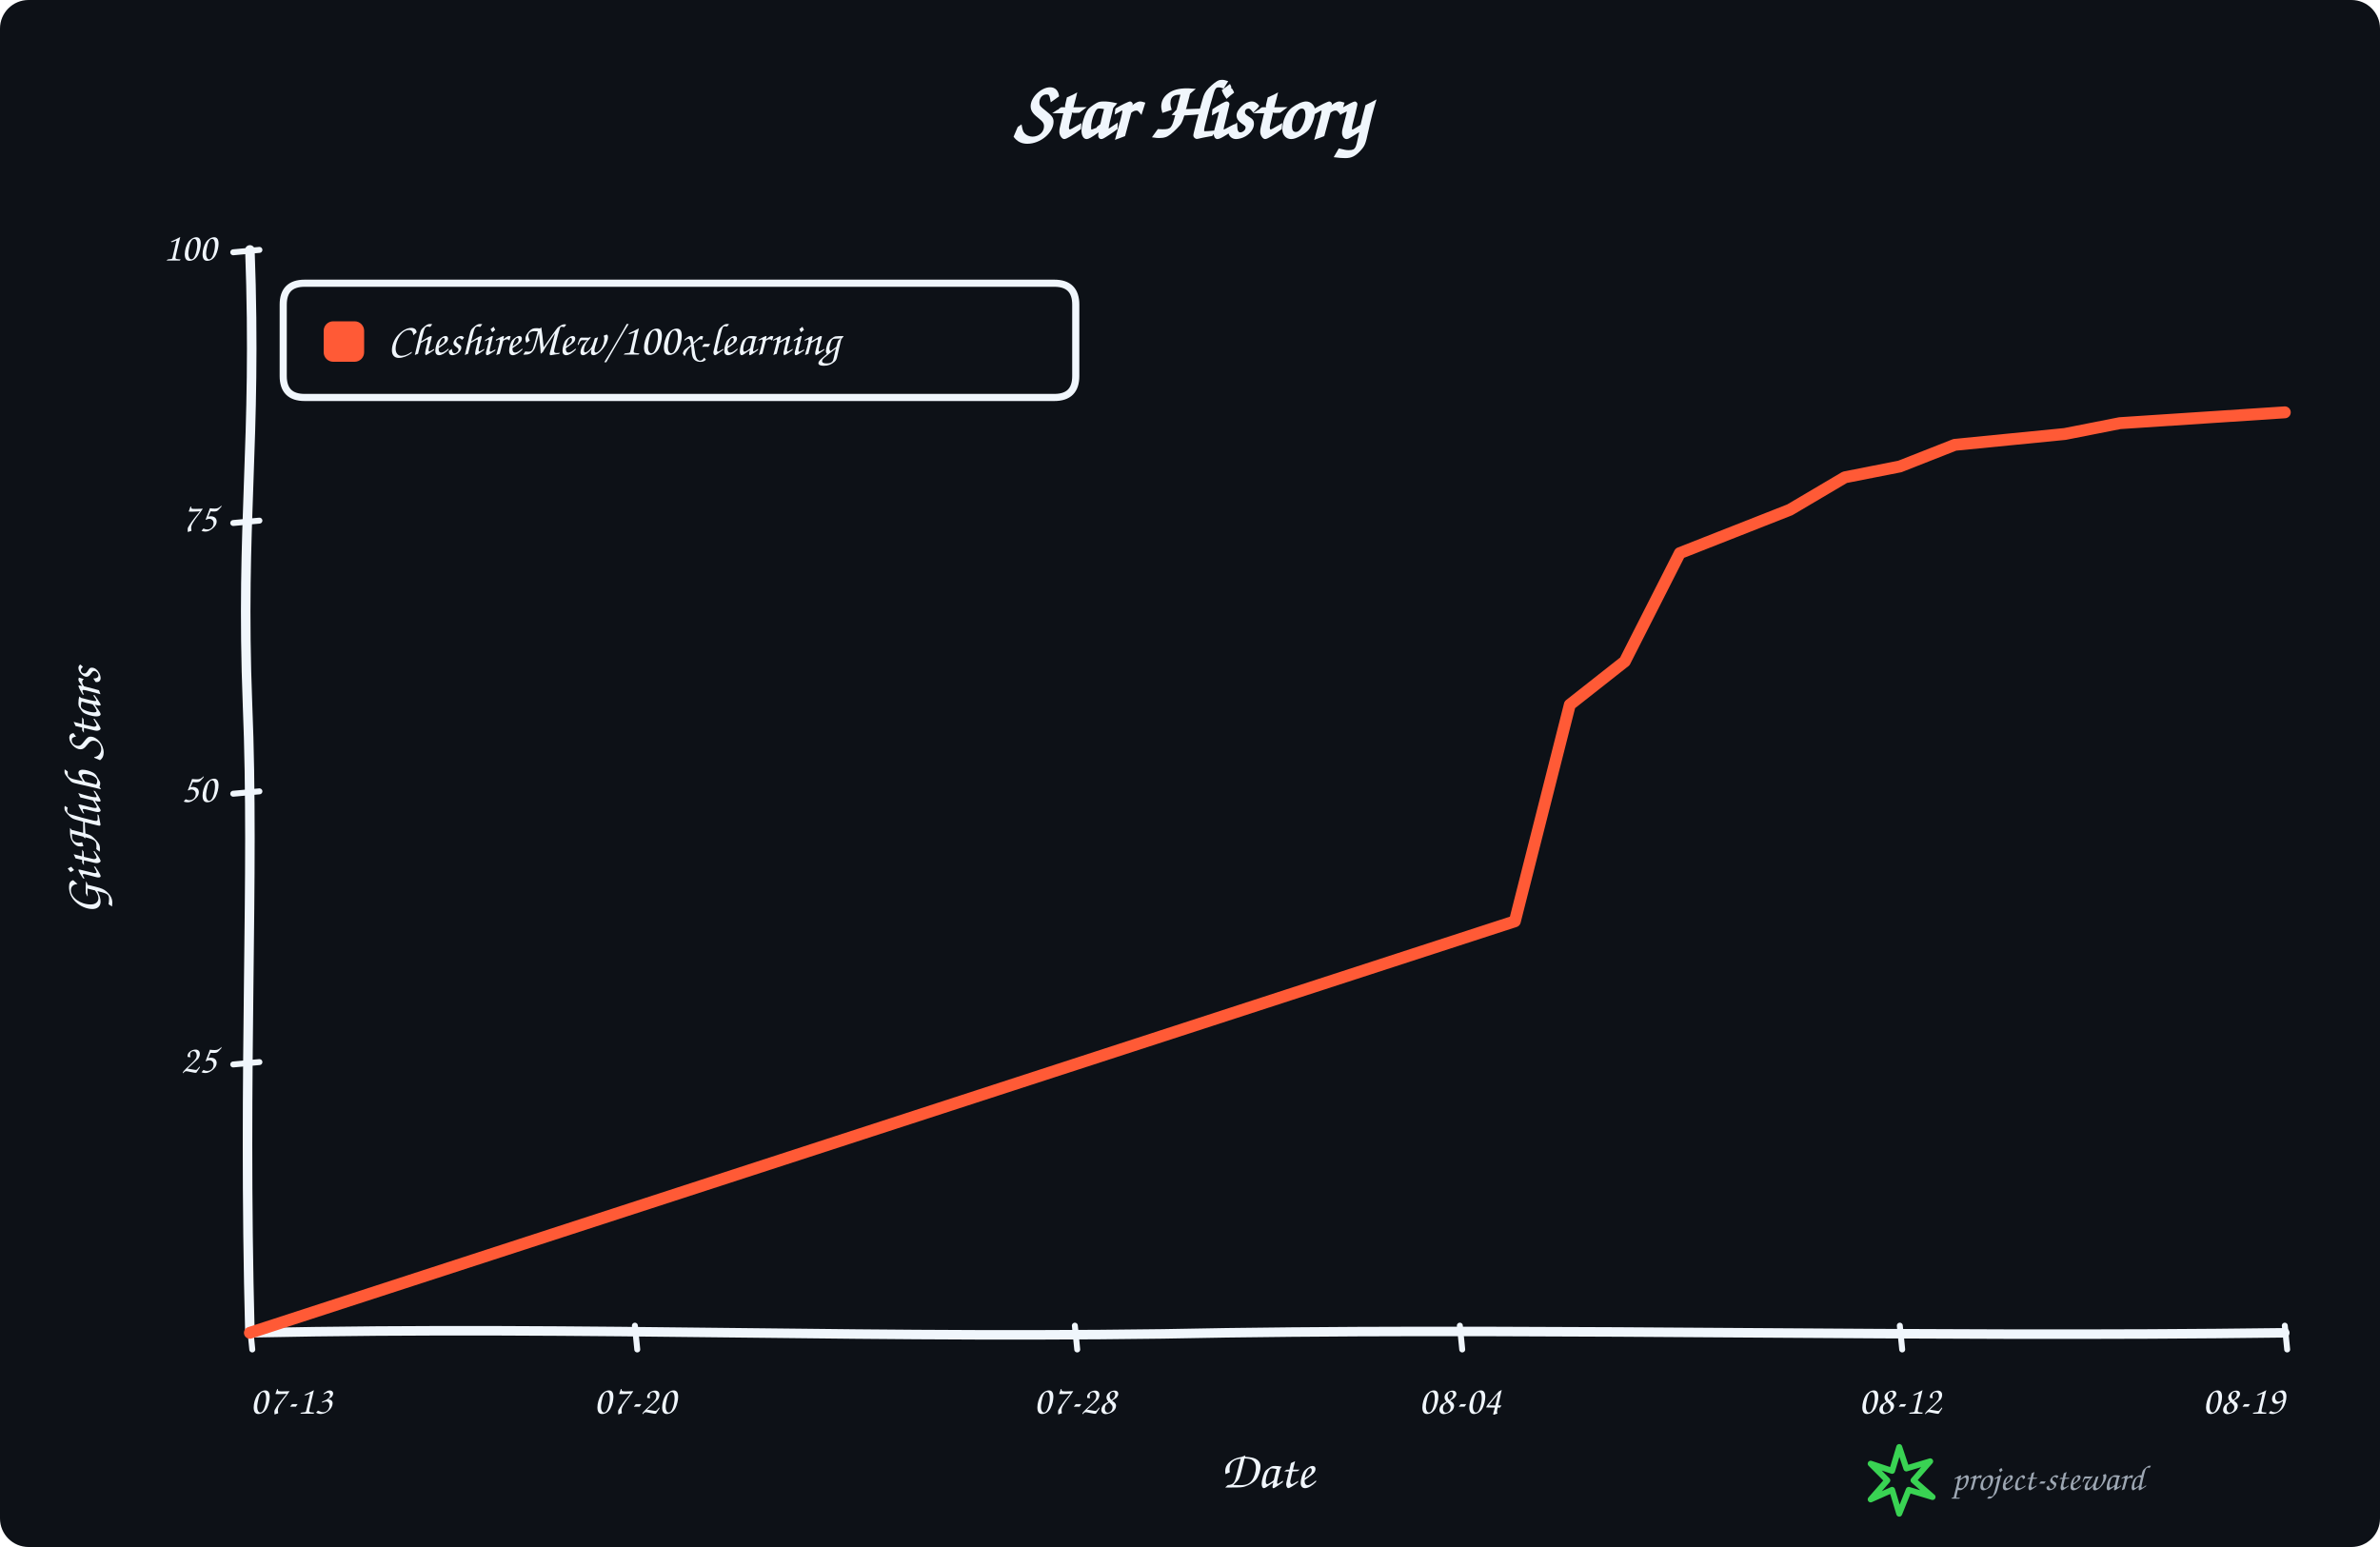
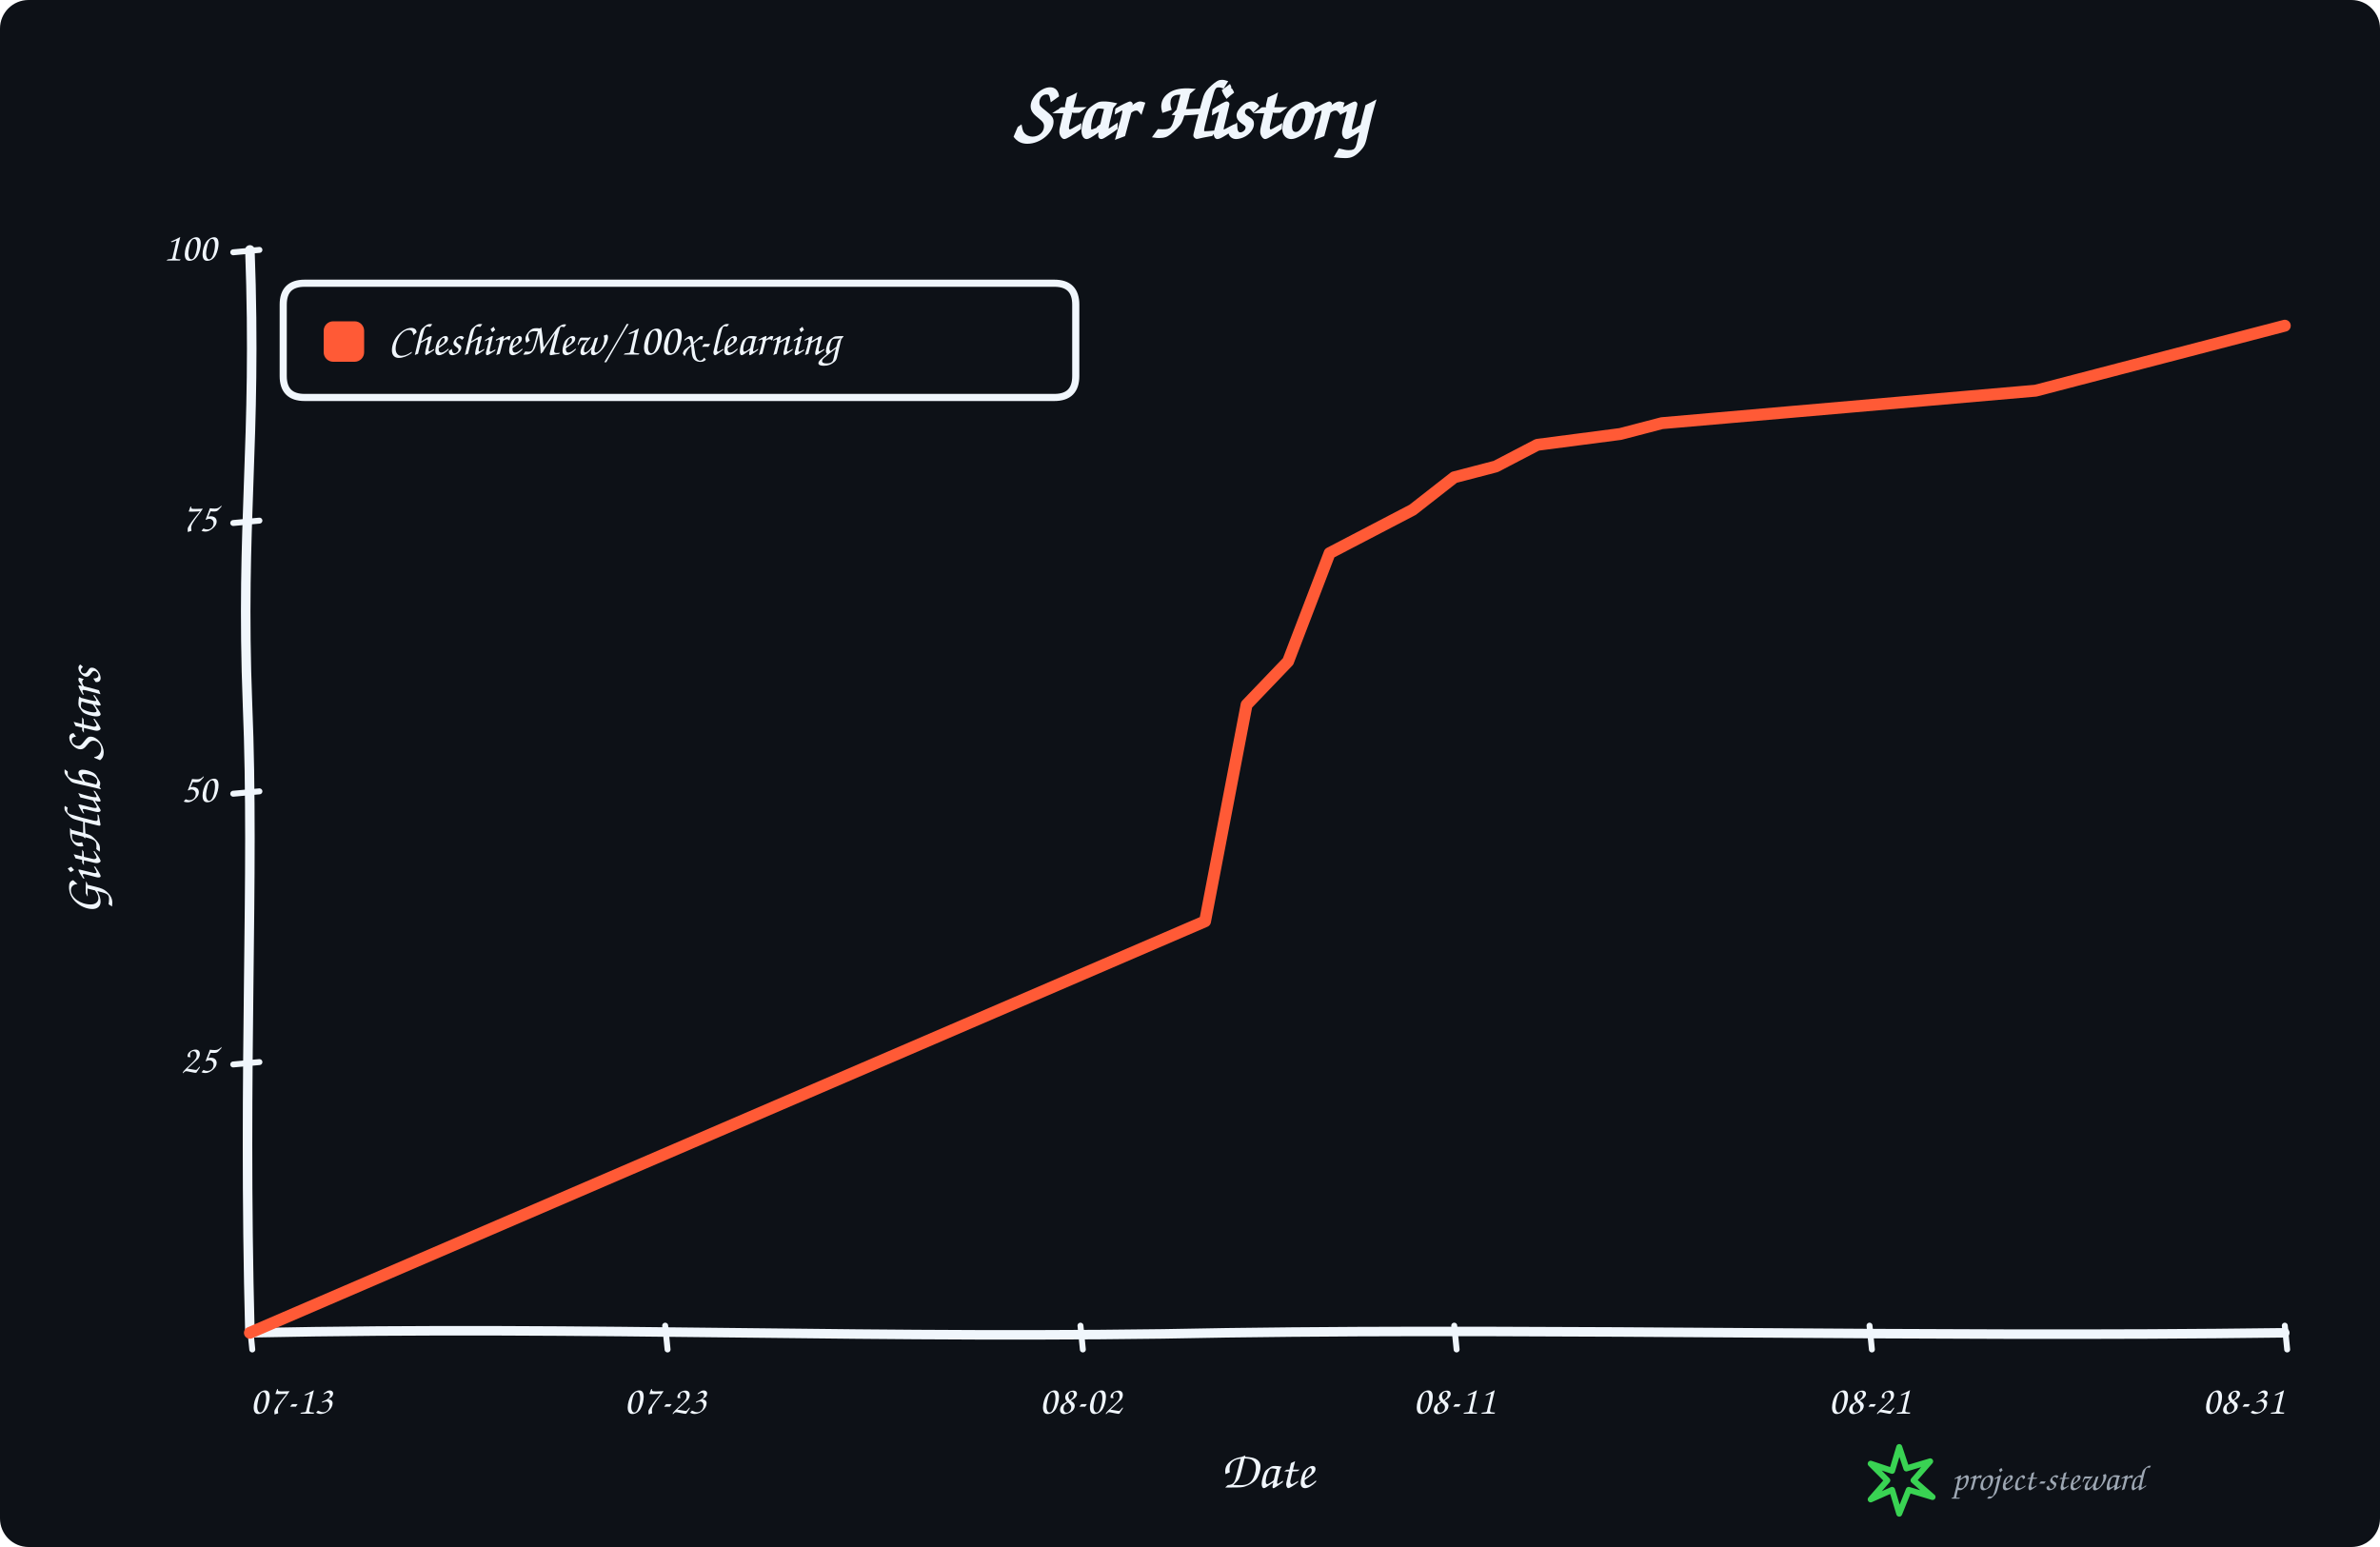
<svg xmlns="http://www.w3.org/2000/svg" width="1000" height="650" viewBox="0 0 1000 650" role="img" aria-labelledby="title description">
  <rect width="100%" height="100%" rx="12" fill="#0d1117" />
  <g data-style="hand-drawn" font-family="Comic Sans MS,Segoe Print,Bradley Hand,cursive" fill="#f0f6fc">
    <text x="500.0" y="58" text-anchor="middle" font-size="34" font-weight="700">Star History</text>
    <path data-role="y-axis" d="M 105.00 560.00 C 102.00 446.25, 107.00 368.90, 104.00 296.10 C 101.00 218.75, 108.00 186.90, 105.00 105.00" fill="none" stroke="#f0f6fc" stroke-width="4" stroke-linecap="round" />
    <path data-role="x-axis" d="M 105.00 560.00 C 250.35 557.00, 370.05 563.00, 515.40 560.00 C 660.75 558.00, 806.10 562.00, 960.00 560.00" fill="none" stroke="#f0f6fc" stroke-width="4" stroke-linecap="round" />
    <text x="42" y="332.5" text-anchor="middle" font-size="22" font-weight="600" transform="rotate(-90 42 332.5)">GitHub Stars</text>
    <text x="532.5" y="625" text-anchor="middle" font-size="22" font-weight="600">Date</text>
    <path data-role="legend-box" d="M 128 119 Q 119 119, 119 128 L 119 158 Q 119 167, 128 167 L 443 167 Q 452 167, 452 158 L 452 128 Q 452 119, 443 119 Z" fill="#0d1117" stroke="#f0f6fc" stroke-width="3" stroke-linejoin="round" />
    <rect x="136" y="135" width="17" height="17" rx="4" fill="#ff5a36" />
    <text x="163" y="144.0" dominant-baseline="middle" font-size="19" font-weight="600">CheshireMew/100x-learning</text>
    <path d="M 98 447.25 L 109 446.25" fill="none" stroke="#f0f6fc" stroke-width="2.5" stroke-linecap="round" />
    <text x="91" y="446.25" text-anchor="end" dominant-baseline="middle" font-size="17">25</text>
    <path d="M 98 333.50 L 109 332.50" fill="none" stroke="#f0f6fc" stroke-width="2.5" stroke-linecap="round" />
    <text x="91" y="332.50" text-anchor="end" dominant-baseline="middle" font-size="17">50</text>
    <path d="M 98 219.75 L 109 218.75" fill="none" stroke="#f0f6fc" stroke-width="2.5" stroke-linecap="round" />
    <text x="91" y="218.75" text-anchor="end" dominant-baseline="middle" font-size="17">75</text>
    <path d="M 98 106.00 L 109 105.00" fill="none" stroke="#f0f6fc" stroke-width="2.5" stroke-linecap="round" />
    <text x="91" y="105.00" text-anchor="end" dominant-baseline="middle" font-size="17">100</text>
    <path d="M 105.00 557 L 106.00 567" fill="none" stroke="#f0f6fc" stroke-width="2.5" stroke-linecap="round" />
    <text x="105.00" y="594" text-anchor="start" font-size="17">07-13</text>
-     <path d="M 266.76 557 L 267.76 567" fill="none" stroke="#f0f6fc" stroke-width="2.5" stroke-linecap="round" />
-     <text x="266.76" y="594" text-anchor="middle" font-size="17">07-20</text>
-     <path d="M 451.62 557 L 452.62 567" fill="none" stroke="#f0f6fc" stroke-width="2.5" stroke-linecap="round" />
-     <text x="451.62" y="594" text-anchor="middle" font-size="17">07-28</text>
-     <path d="M 613.38 557 L 614.38 567" fill="none" stroke="#f0f6fc" stroke-width="2.5" stroke-linecap="round" />
-     <text x="613.38" y="594" text-anchor="middle" font-size="17">08-04</text>
-     <path d="M 798.24 557 L 799.24 567" fill="none" stroke="#f0f6fc" stroke-width="2.5" stroke-linecap="round" />
-     <text x="798.24" y="594" text-anchor="middle" font-size="17">08-12</text>
+     <path d="M 279.49 557 L 280.49 567" fill="none" stroke="#f0f6fc" stroke-width="2.5" stroke-linecap="round" />
+     <text x="279.49" y="594" text-anchor="middle" font-size="17">07-23</text>
+     <path d="M 453.98 557 L 454.98 567" fill="none" stroke="#f0f6fc" stroke-width="2.5" stroke-linecap="round" />
+     <text x="453.98" y="594" text-anchor="middle" font-size="17">08-02</text>
+     <path d="M 611.02 557 L 612.02 567" fill="none" stroke="#f0f6fc" stroke-width="2.5" stroke-linecap="round" />
+     <text x="611.02" y="594" text-anchor="middle" font-size="17">08-11</text>
+     <path d="M 785.51 557 L 786.51 567" fill="none" stroke="#f0f6fc" stroke-width="2.5" stroke-linecap="round" />
+     <text x="785.51" y="594" text-anchor="middle" font-size="17">08-21</text>
    <path d="M 960.00 557 L 961.00 567" fill="none" stroke="#f0f6fc" stroke-width="2.5" stroke-linecap="round" />
-     <text x="960.00" y="594" text-anchor="end" font-size="17">08-19</text>
-     <path data-role="star-line" d="M 105.00 560.00 L 636.49 387.10 L 659.59 296.10 L 682.70 277.90 L 705.81 232.40 L 728.92 223.30 L 752.03 214.20 L 775.14 200.55 L 798.24 196.00 L 821.35 186.90 L 867.57 182.35 L 890.68 177.80 L 960.00 173.25" fill="none" stroke="#ff5a36" stroke-width="5" stroke-linejoin="round" stroke-linecap="round" />
+     <text x="960.00" y="594" text-anchor="end" font-size="17">08-31</text>
+     <path data-role="star-line" d="M 105.00 560.00 L 506.33 387.10 L 523.78 296.10 L 541.22 277.90 L 558.67 232.40 L 576.12 223.30 L 593.57 214.20 L 611.02 200.55 L 628.47 196.00 L 645.92 186.90 L 680.82 182.35 L 698.27 177.80 L 750.61 173.25 L 855.31 164.15 L 872.76 159.60 L 890.20 155.05 L 907.65 150.50 L 942.55 141.40 L 960.00 136.85" fill="none" stroke="#ff5a36" stroke-width="5" stroke-linejoin="round" stroke-linecap="round" />
    <g data-role="signature" transform="translate(786 608)">
      <path d="M 12 0 L 15 9 L 25 6 L 18 14 L 26 21 L 16 18 L 12 28 L 9 18 L 0 22 L 7 14 L 0 7 L 9 10 Z" fill="none" stroke="#39d353" stroke-width="2.5" stroke-linejoin="round" />
      <text x="34" y="18" fill="#9da7b3" font-size="15">project-steward</text>
    </g>
  </g>
</svg>
